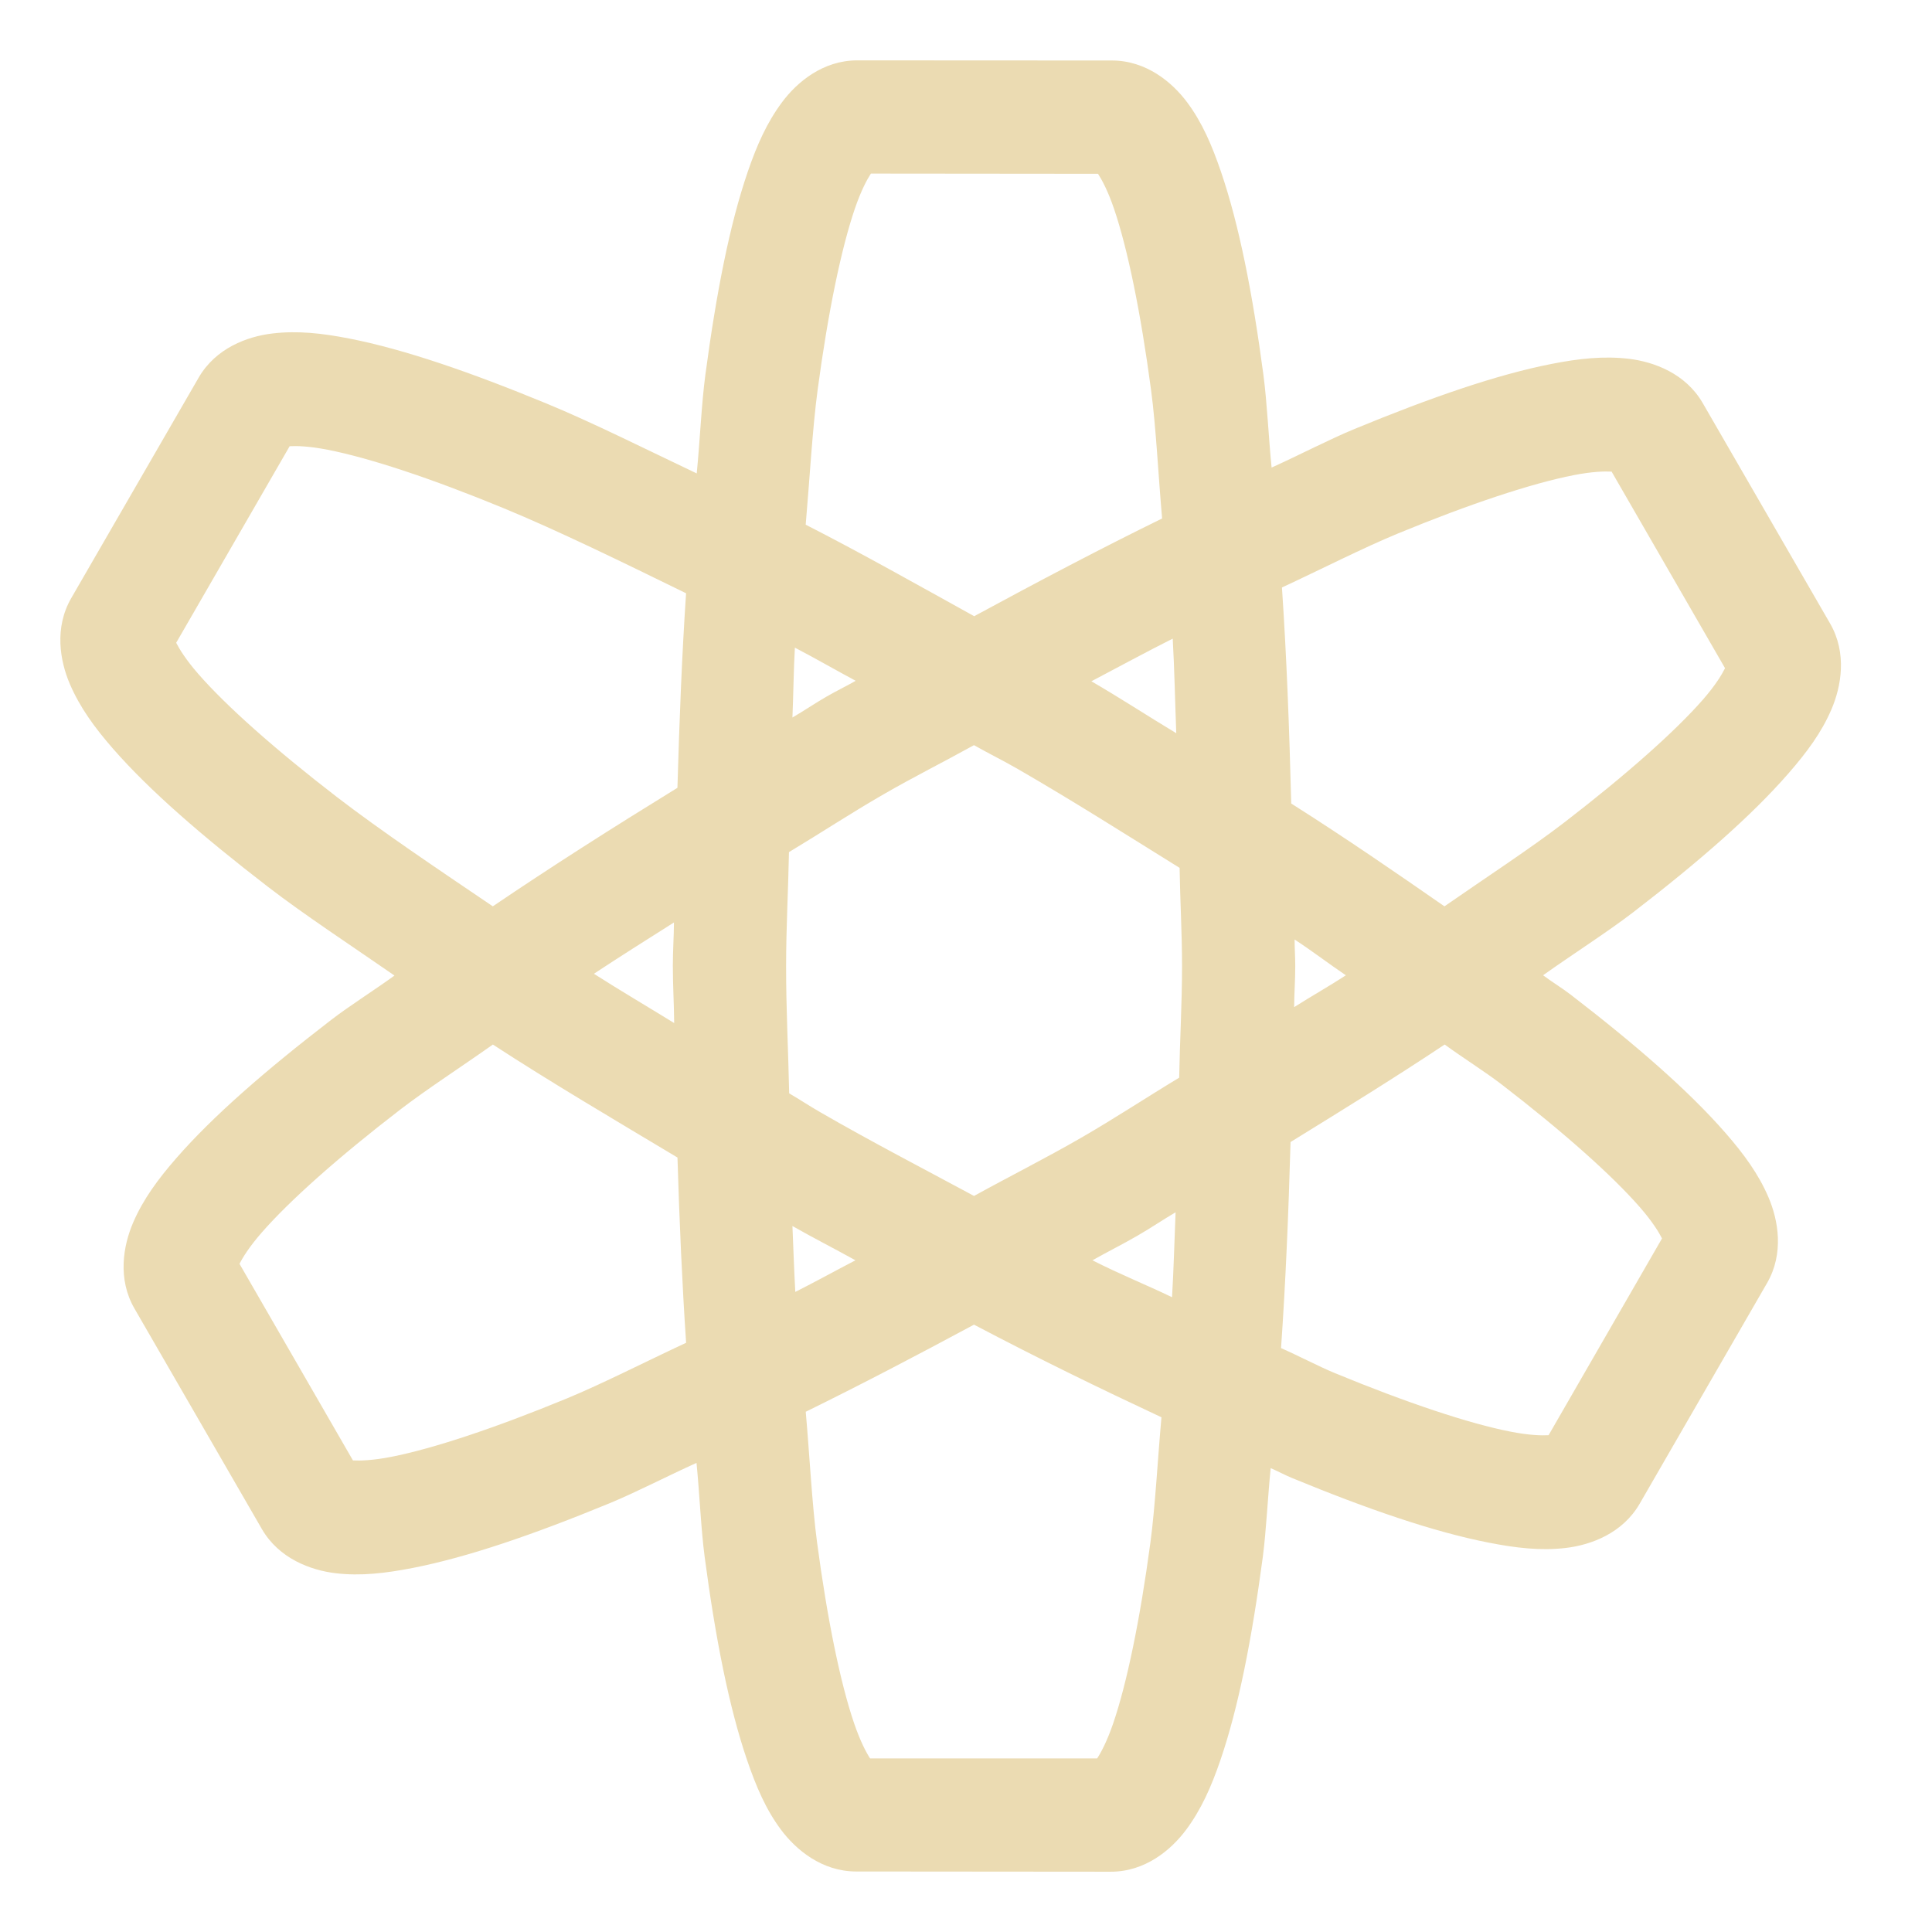
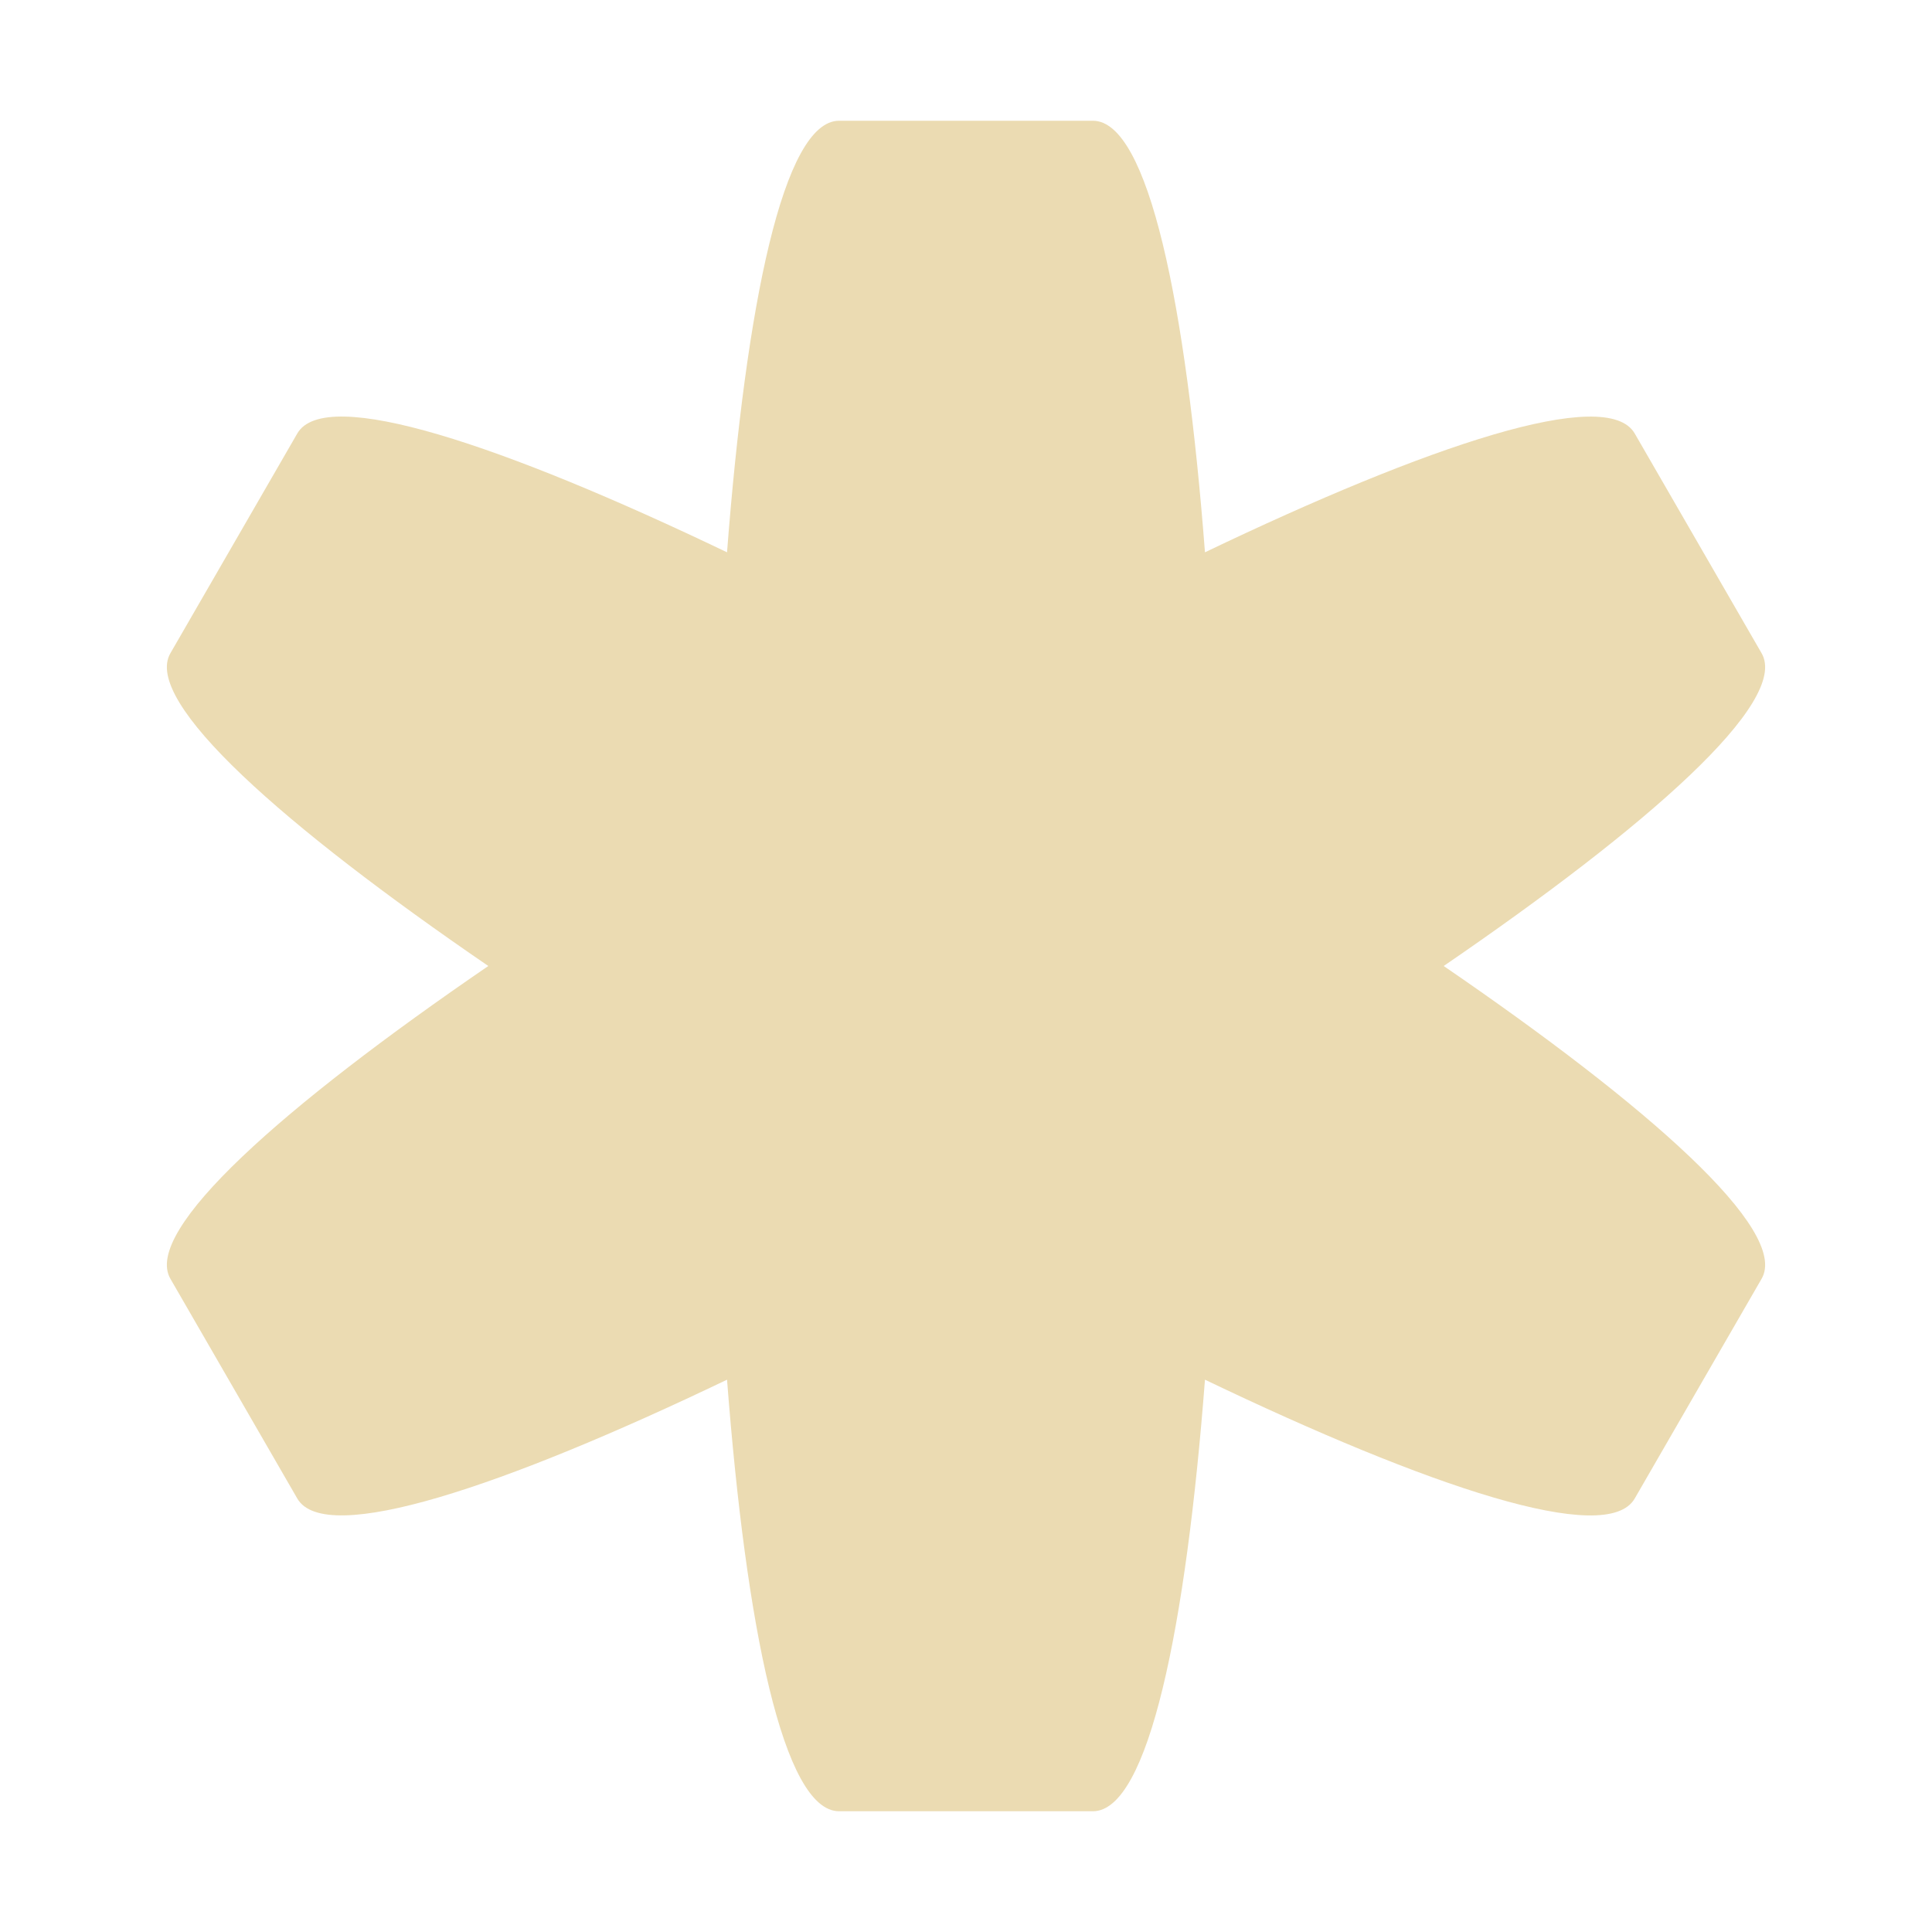
<svg xmlns="http://www.w3.org/2000/svg" width="16" height="16" version="1.1">
  <defs>
-     <style id="current-color-scheme" type="text/css">
-    .ColorScheme-Text { color:#ebdbb2; } .ColorScheme-Highlight { color:#458588; }
-   </style>
-     <linearGradient id="arrongin" x1="0%" x2="0%" y1="0%" y2="100%">
-       <stop offset="0%" style="stop-color:#d79921; stop-opacity:1" />
-       <stop offset="100%" style="stop-color:#b57614; stop-opacity:1" />
-     </linearGradient>
-     <linearGradient id="aurora" x1="0%" x2="0%" y1="0%" y2="100%">
-       <stop offset="0%" style="stop-color:#83a598; stop-opacity:1" />
-       <stop offset="100%" style="stop-color:#b16286; stop-opacity:1" />
-     </linearGradient>
-     <linearGradient id="fitdance" x1="0%" x2="0%" y1="0%" y2="100%">
-       <stop offset="0%" style="stop-color:#8ec07c; stop-opacity:1" />
-       <stop offset="100%" style="stop-color:#458588; stop-opacity:1" />
-     </linearGradient>
-     <linearGradient id="oomox" x1="0%" x2="0%" y1="0%" y2="100%">
-       <stop offset="0%" style="stop-color:#458588; stop-opacity:1" />
-       <stop offset="100%" style="stop-color:#928374; stop-opacity:1" />
-     </linearGradient>
-     <linearGradient id="rainblue" x1="0%" x2="0%" y1="0%" y2="100%">
-       <stop offset="0%" style="stop-color:#b8bb26; stop-opacity:1" />
-       <stop offset="100%" style="stop-color:#076678; stop-opacity:1" />
-     </linearGradient>
-     <linearGradient id="sunrise" x1="0%" x2="0%" y1="0%" y2="100%">
-       <stop offset="0%" style="stop-color: #fe8019; stop-opacity:1" />
-       <stop offset="100%" style="stop-color: #fabd2f; stop-opacity:1" />
-     </linearGradient>
-     <linearGradient id="telinkrin" x1="0%" x2="0%" y1="0%" y2="100%">
-       <stop offset="0%" style="stop-color: #83a598; stop-opacity:1" />
-       <stop offset="100%" style="stop-color: #83a598; stop-opacity:1" />
-     </linearGradient>
-     <linearGradient id="60spsycho" x1="0%" x2="0%" y1="0%" y2="100%">
-       <stop offset="0%" style="stop-color: #fb4934; stop-opacity:1" />
-       <stop offset="25%" style="stop-color: #fabd2f; stop-opacity:1" />
-       <stop offset="50%" style="stop-color: #fe8019; stop-opacity:1" />
-       <stop offset="100%" style="stop-color: #689d6a; stop-opacity:1" />
-     </linearGradient>
-     <linearGradient id="90ssummer" x1="0%" x2="0%" y1="0%" y2="100%">
-       <stop offset="0%" style="stop-color: #b16286; stop-opacity:1" />
-       <stop offset="20%" style="stop-color: #8ec07c; stop-opacity:1" />
-       <stop offset="50%" style="stop-color: #fabd2f; stop-opacity:1" />
-       <stop offset="100%" style="stop-color: #458588; stop-opacity:1" />
-     </linearGradient>
-     <linearGradient id="cyberneon" x1="0%" x2="0%" y1="0%" y2="100%">
-       <stop offset="0" style="stop-color:#83a598; stop-opacity:1" />
-       <stop offset="1" style="stop-color:#b16286; stop-opacity:1" />
-     </linearGradient>
+     <style type="text/css" id="current-color-scheme">.ColorScheme-Text { color:#ebdbb2; } .ColorScheme-Highlight { color:#458588; }</style>
  </defs>
-   <g transform="matrix(0.3543344,0,0,0.3543344,-3.924629,-85.06013)" style="fill:currentColor" class="ColorScheme-Text">
-     <path style="solid-color:#ebdbb2;fill:currentColor" d="m 31.112,241.467 c -0.799,-3.7e-4 -1.404,0.504 -1.757,0.977 -0.353,0.473 -0.589,1.004 -0.801,1.623 -0.425,1.237 -0.737,2.841 -0.992,4.749 -0.091,0.681 -0.127,1.556 -0.202,2.305 -1.193,-0.567 -2.447,-1.195 -3.509,-1.633 -1.78,-0.734 -3.326,-1.268 -4.609,-1.519 -0.642,-0.126 -1.212,-0.188 -1.798,-0.119 -0.586,0.069 -1.326,0.341 -1.726,1.034 l -2.977,5.152 c -0.4,0.692 -0.264,1.468 -0.031,2.01 0.233,0.542 0.573,1.011 1.003,1.504 0.86,0.986 2.097,2.055 3.622,3.23 0.85,0.655 1.954,1.379 2.961,2.077 -0.468,0.34 -1.058,0.711 -1.483,1.039 -1.525,1.174 -2.758,2.244 -3.617,3.23 -0.43,0.493 -0.775,0.962 -1.008,1.504 -0.233,0.542 -0.369,1.318 0.031,2.01 l 2.977,5.152 c 0.4,0.692 1.14,0.964 1.726,1.034 0.586,0.069 1.162,10e-4 1.803,-0.124 1.284,-0.251 2.825,-0.781 4.604,-1.514 0.613,-0.253 1.365,-0.643 2.026,-0.941 0.071,0.712 0.105,1.552 0.191,2.201 0.253,1.908 0.569,3.511 0.992,4.749 0.212,0.619 0.438,1.149 0.791,1.623 0.353,0.473 0.958,0.976 1.757,0.977 l 5.953,0.005 c 0.799,3.8e-4 1.404,-0.504 1.757,-0.977 0.353,-0.473 0.589,-1.004 0.801,-1.623 0.425,-1.237 0.737,-2.836 0.992,-4.744 0.082,-0.616 0.117,-1.415 0.186,-2.088 0.151,0.064 0.343,0.166 0.491,0.227 1.779,0.734 3.321,1.263 4.604,1.514 0.642,0.126 1.217,0.193 1.803,0.124 0.586,-0.069 1.326,-0.341 1.726,-1.034 l 2.977,-5.157 c 0.4,-0.692 0.264,-1.468 0.031,-2.01 -0.233,-0.542 -0.573,-1.006 -1.003,-1.499 -0.86,-0.986 -2.097,-2.061 -3.622,-3.235 -0.184,-0.142 -0.449,-0.305 -0.641,-0.45 0.69,-0.491 1.507,-1.011 2.114,-1.478 1.525,-1.174 2.758,-2.249 3.617,-3.235 0.43,-0.493 0.775,-0.956 1.008,-1.499 0.233,-0.542 0.369,-1.318 -0.031,-2.01 l -2.977,-5.152 c -0.4,-0.692 -1.14,-0.964 -1.726,-1.034 -0.586,-0.069 -1.162,-0.007 -1.803,0.119 -1.284,0.251 -2.825,0.786 -4.604,1.519 -0.588,0.242 -1.311,0.62 -1.943,0.904 -0.07,-0.7 -0.106,-1.526 -0.191,-2.165 -0.253,-1.908 -0.569,-3.511 -0.992,-4.749 -0.212,-0.619 -0.438,-1.149 -0.791,-1.623 -0.353,-0.473 -0.958,-0.976 -1.757,-0.977 z m 0.32,2.646 5.307,0.005 c 0.088,0.135 0.228,0.39 0.372,0.811 0.319,0.933 0.627,2.43 0.868,4.243 0.116,0.871 0.17,1.999 0.258,3.002 -1.435,0.703 -2.877,1.463 -4.392,2.284 -1.323,-0.732 -2.656,-1.485 -3.938,-2.139 0.092,-1.059 0.157,-2.238 0.279,-3.152 0.243,-1.812 0.553,-3.31 0.873,-4.243 0.145,-0.421 0.284,-0.677 0.372,-0.811 z m -13.586,6.372 c 0.16,-0.009 0.451,-0.003 0.889,0.083 0.968,0.189 2.418,0.667 4.108,1.364 1.269,0.523 2.775,1.26 4.268,1.99 -0.098,1.47 -0.156,2.968 -0.202,4.547 -1.529,0.941 -2.947,1.843 -4.315,2.77 -1.292,-0.875 -2.619,-1.766 -3.648,-2.558 -1.449,-1.116 -2.587,-2.13 -3.235,-2.873 -0.293,-0.336 -0.444,-0.585 -0.517,-0.729 z m 30.897,0.594 2.651,4.594 c -0.072,0.144 -0.219,0.393 -0.512,0.729 -0.648,0.743 -1.792,1.758 -3.24,2.873 -0.791,0.609 -1.852,1.301 -2.806,1.964 -1.154,-0.801 -2.282,-1.579 -3.581,-2.403 -0.045,-1.758 -0.107,-3.423 -0.217,-5.049 0.904,-0.42 1.903,-0.929 2.708,-1.261 1.69,-0.697 3.141,-1.175 4.108,-1.364 0.437,-0.086 0.728,-0.092 0.889,-0.083 z m -10.258,3.902 c 0.041,0.719 0.054,1.464 0.083,2.212 -0.672,-0.405 -1.3,-0.817 -1.984,-1.214 0.644,-0.338 1.276,-0.683 1.902,-0.997 z m -8.831,0.212 c 0.468,0.244 0.947,0.52 1.421,0.775 -0.227,0.13 -0.45,0.236 -0.677,0.367 -0.277,0.16 -0.525,0.33 -0.801,0.491 0.023,-0.544 0.027,-1.105 0.057,-1.633 z m 4.186,2.279 c 0.348,0.197 0.687,0.363 1.034,0.563 1.303,0.753 2.523,1.53 3.772,2.305 0.012,0.778 0.057,1.517 0.057,2.3 -4.76e-4,0.887 -0.051,1.724 -0.067,2.604 -0.775,0.467 -1.494,0.944 -2.284,1.4 -0.842,0.486 -1.668,0.899 -2.511,1.364 -1.202,-0.648 -2.39,-1.262 -3.597,-1.959 -0.25,-0.144 -0.475,-0.294 -0.723,-0.439 -0.021,-1.004 -0.073,-1.962 -0.072,-2.977 4.84e-4,-0.906 0.05,-1.763 0.067,-2.661 0.748,-0.45 1.444,-0.909 2.207,-1.349 0.711,-0.411 1.405,-0.756 2.119,-1.152 z m -7.012,4.144 c -0.003,0.344 -0.026,0.668 -0.026,1.013 -2.47e-4,0.455 0.027,0.884 0.031,1.338 -0.626,-0.386 -1.274,-0.767 -1.876,-1.152 0.61,-0.403 1.226,-0.79 1.871,-1.199 z m 14.505,0.398 c 0.445,0.292 0.775,0.55 1.199,0.837 -0.38,0.248 -0.817,0.495 -1.209,0.744 0.002,-0.325 0.026,-0.631 0.026,-0.956 1.14e-4,-0.213 -0.015,-0.413 -0.015,-0.625 z m -18.738,2.455 c 1.358,0.885 2.845,1.76 4.315,2.641 0.046,1.507 0.108,2.927 0.202,4.33 -0.935,0.435 -1.961,0.96 -2.79,1.302 -1.69,0.697 -3.136,1.175 -4.103,1.364 -0.438,0.086 -0.734,0.092 -0.894,0.083 l -2.651,-4.594 c 0.072,-0.143 0.224,-0.393 0.517,-0.729 0.648,-0.743 1.786,-1.758 3.235,-2.873 0.612,-0.472 1.458,-1.019 2.17,-1.524 z m 22.246,0 c 0.414,0.302 0.953,0.642 1.328,0.93 1.449,1.116 2.587,2.13 3.235,2.873 0.293,0.336 0.444,0.585 0.517,0.729 l -2.651,4.599 c -0.16,0.009 -0.451,0.003 -0.889,-0.083 -0.968,-0.189 -2.418,-0.672 -4.108,-1.369 -0.373,-0.154 -0.859,-0.41 -1.256,-0.584 0.108,-1.554 0.174,-3.137 0.222,-4.816 1.252,-0.772 2.453,-1.514 3.602,-2.279 z m -6.289,3.922 c -0.028,0.675 -0.044,1.335 -0.083,1.984 -0.643,-0.31 -1.189,-0.522 -1.86,-0.863 0.357,-0.202 0.704,-0.373 1.059,-0.579 0.305,-0.176 0.58,-0.364 0.884,-0.543 z m -8.955,0.32 c 0.495,0.282 0.978,0.526 1.473,0.801 -0.475,0.247 -0.941,0.505 -1.406,0.739 -0.029,-0.506 -0.044,-1.019 -0.067,-1.54 z m 4.243,2.305 c 1.543,0.812 2.956,1.498 4.382,2.165 -0.088,0.973 -0.145,2.077 -0.258,2.925 -0.243,1.812 -0.553,3.305 -0.873,4.237 -0.145,0.421 -0.284,0.677 -0.372,0.811 h -5.307 c -0.088,-0.134 -0.227,-0.394 -0.372,-0.816 -0.319,-0.933 -0.627,-2.425 -0.868,-4.237 -0.117,-0.884 -0.174,-2.029 -0.264,-3.049 1.288,-0.632 2.577,-1.307 3.933,-2.036 z" />
-   </g>
+   <path class="ColorScheme-Text" fill="currentColor" d="m6.949 1c-0.462 0-0.771 1.53-0.928 3.574-1.849-0.886-3.328-1.385-3.559-0.984l-1.051 1.82c-0.231 0.4 0.94 1.431 2.633 2.59-1.692 1.158-2.864 2.189-2.633 2.59l1.051 1.82c0.231 0.4 1.71-0.098 3.559-0.984 0.157 2.045 0.466 3.574 0.928 3.574h2.102c0.462 0 0.771-1.53 0.928-3.574 1.849 0.886 3.328 1.385 3.559 0.984l1.051-1.82c0.231-0.4-0.94-1.431-2.633-2.59 1.692-1.158 2.864-2.189 2.633-2.59l-1.051-1.82c-0.231-0.4-1.71 0.098-3.559 0.984-0.157-2.045-0.466-3.574-0.928-3.574h-2.102z" />
</svg>
